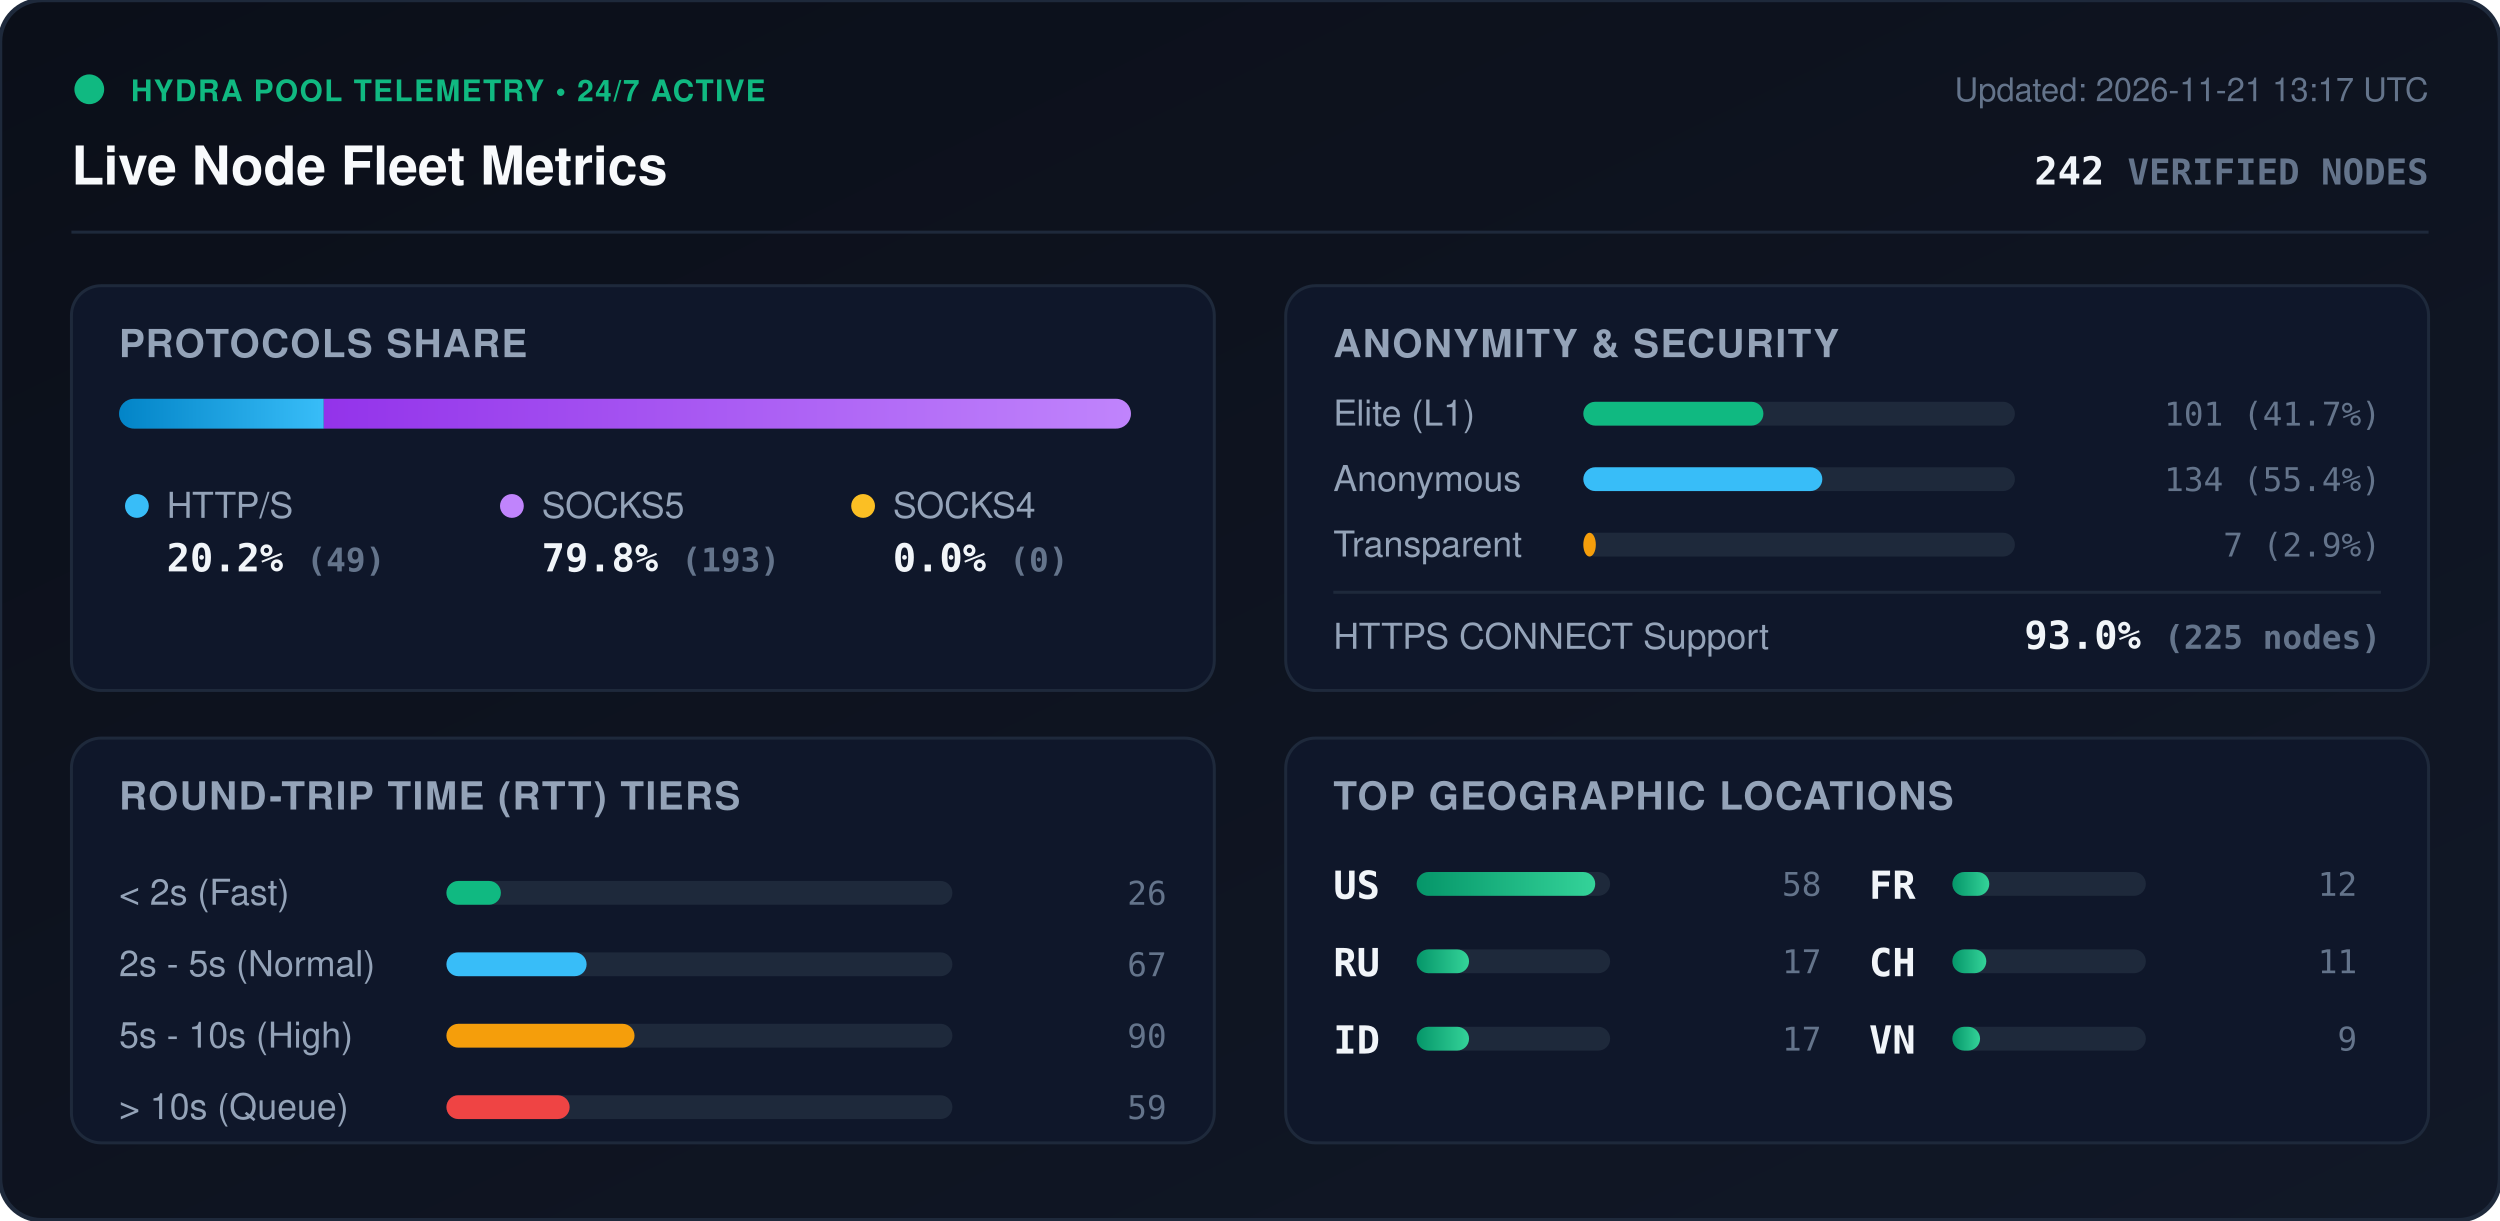
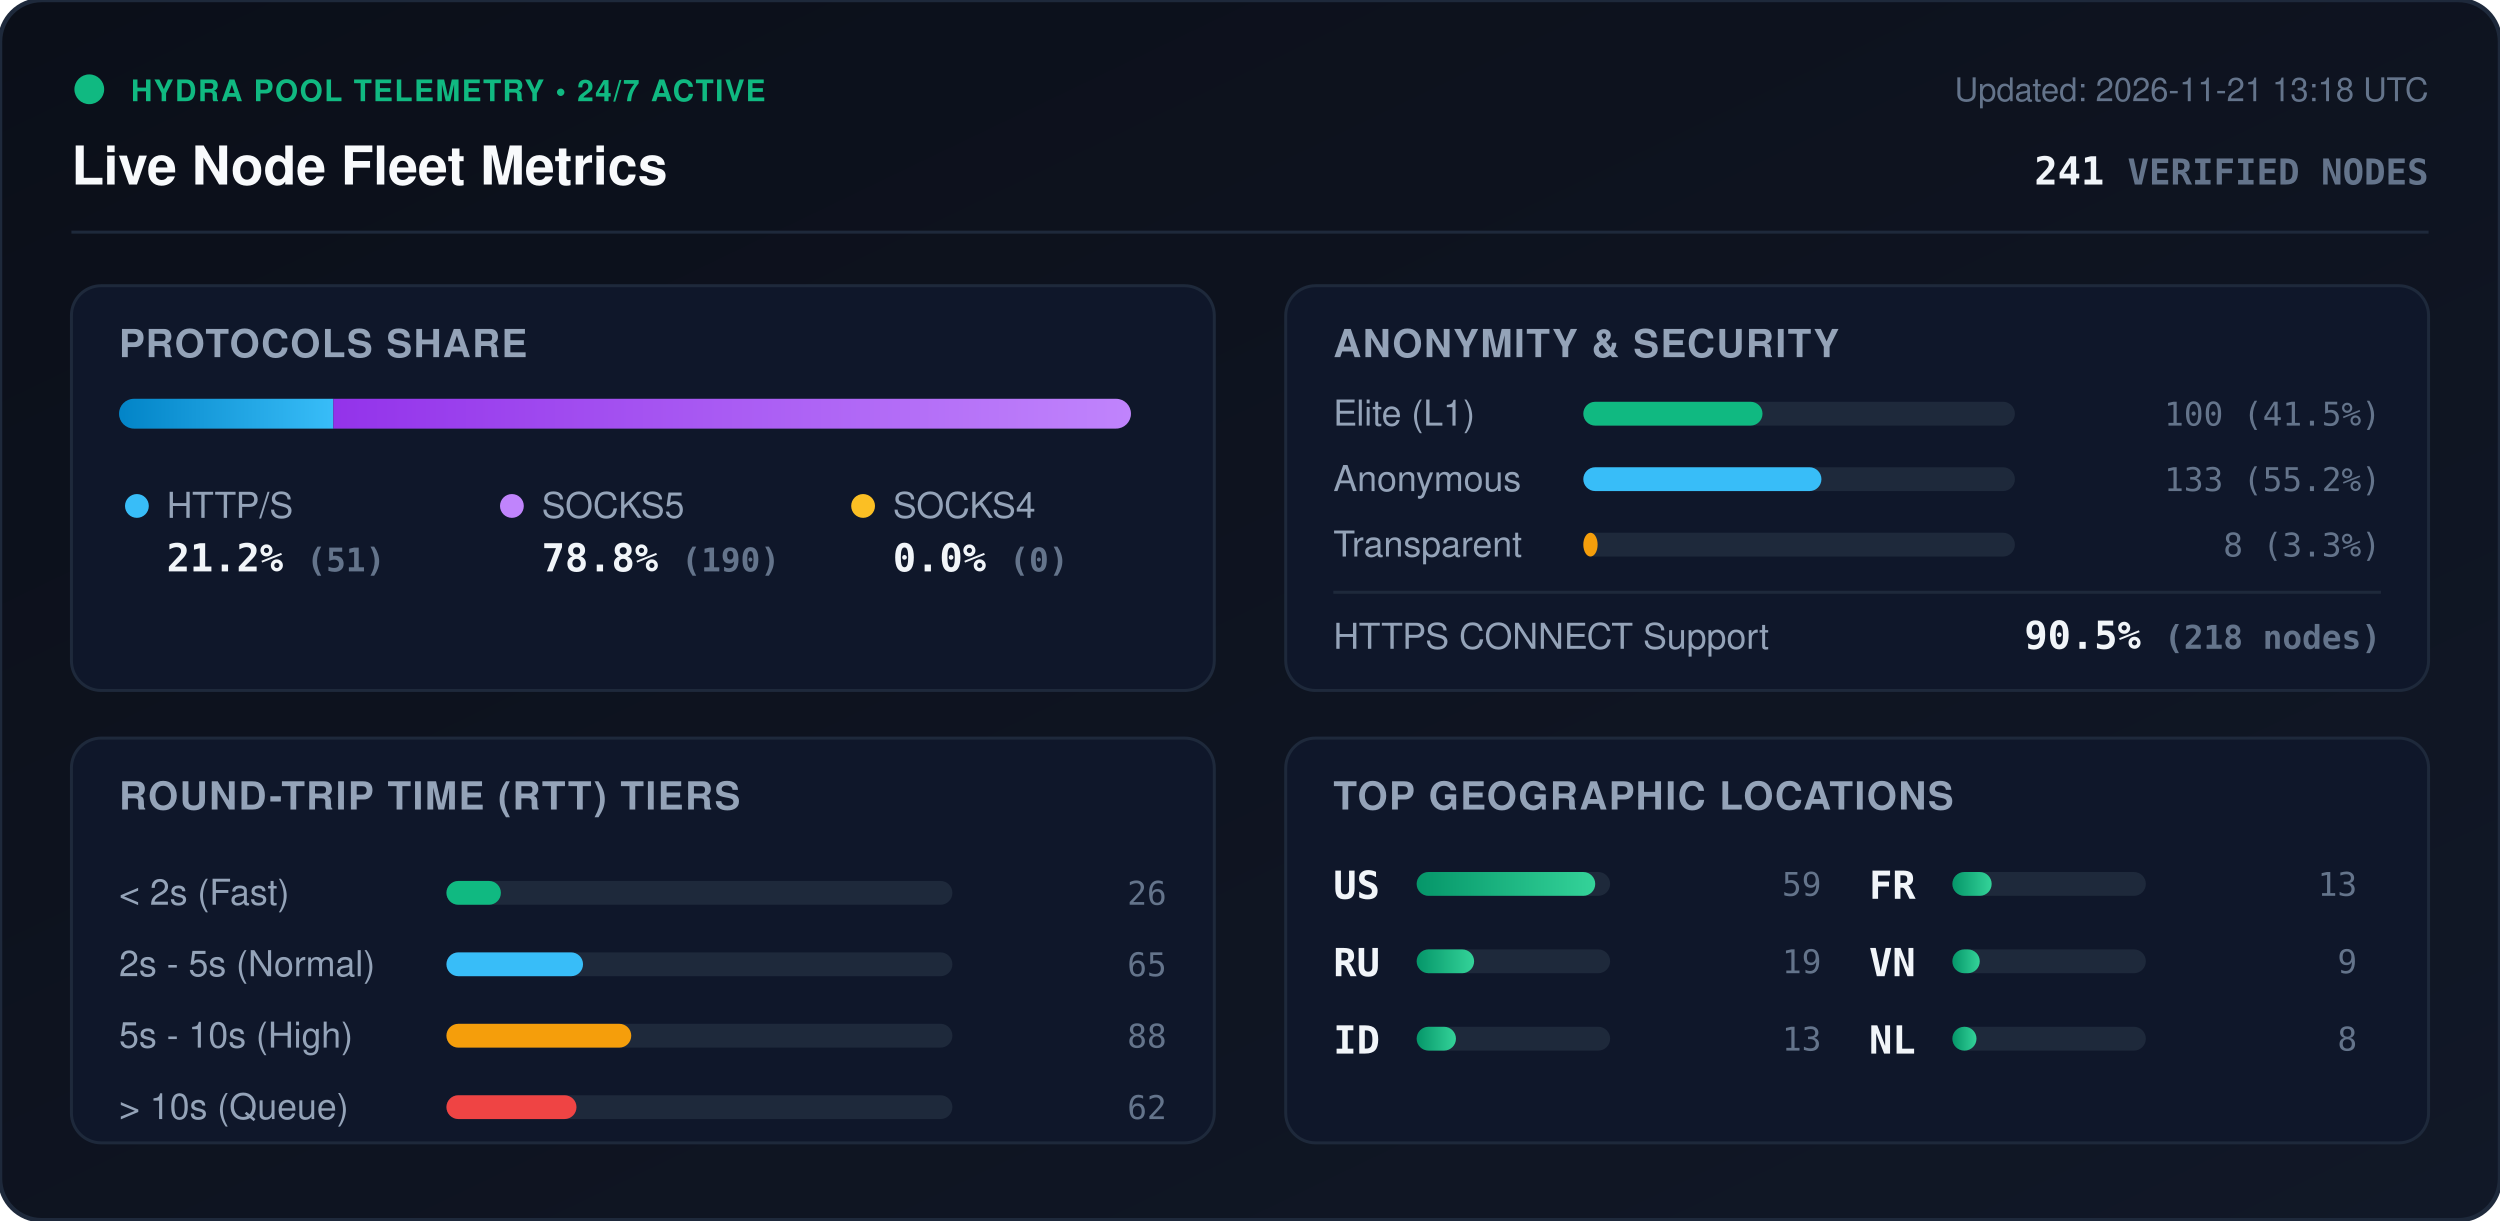
<svg xmlns="http://www.w3.org/2000/svg" viewBox="0 0 840 410" width="840" height="410" style="max-width: 100%; height: auto;">
  <defs>
    <linearGradient id="bg" x1="0%" y1="0%" x2="100%" y2="100%">
      <stop offset="0%" stop-color="#0b0f19" />
      <stop offset="100%" stop-color="#111827" />
    </linearGradient>
    <linearGradient id="bar-http" x1="0%" y1="0%" x2="100%" y2="0%">
      <stop offset="0%" stop-color="#0284c7" />
      <stop offset="100%" stop-color="#38bdf8" />
    </linearGradient>
    <linearGradient id="bar-socks5" x1="0%" y1="0%" x2="100%" y2="0%">
      <stop offset="0%" stop-color="#9333ea" />
      <stop offset="100%" stop-color="#c084fc" />
    </linearGradient>
    <linearGradient id="bar-socks4" x1="0%" y1="0%" x2="100%" y2="0%">
      <stop offset="0%" stop-color="#d97706" />
      <stop offset="100%" stop-color="#fbbf24" />
    </linearGradient>
    <linearGradient id="bar-green" x1="0%" y1="0%" x2="100%" y2="0%">
      <stop offset="0%" stop-color="#059669" />
      <stop offset="100%" stop-color="#34d399" />
    </linearGradient>
    <clipPath id="prog-track-clip">
      <rect width="340.0" height="10" rx="5" />
    </clipPath>
    <style>
      .title { font: 700 18px -apple-system, BlinkMacSystemFont, 'Segoe UI', Helvetica, Arial, sans-serif; fill: #f8fafc; }
      .sub { font: 500 11px -apple-system, BlinkMacSystemFont, 'Segoe UI', Helvetica, Arial, sans-serif; fill: #64748b; }
      .section-hdr { font: 600 13px -apple-system, BlinkMacSystemFont, 'Segoe UI', Helvetica, Arial, sans-serif; fill: #94a3b8; letter-spacing: 0.5px; }
      .metric-val { font: 700 13px -apple-system, BlinkMacSystemFont, 'Segoe UI', Helvetica, Arial, sans-serif; fill: #f1f5f9; }
      .metric-lbl { font: 500 12px -apple-system, BlinkMacSystemFont, 'Segoe UI', Helvetica, Arial, sans-serif; fill: #94a3b8; }
      .badge-txt { font: 700 10px -apple-system, BlinkMacSystemFont, 'Segoe UI', Helvetica, Arial, sans-serif; fill: #10b981; letter-spacing: 0.5px; }
      .mono { font-family: ui-monospace, SFMono-Regular, Menlo, Monaco, Consolas, monospace; }
      .pulse { animation: beacon 2s infinite ease-in-out; }
      @keyframes beacon { 0%, 100% { opacity: 1; } 50% { opacity: 0.35; } }
    </style>
  </defs>
  <rect width="840" height="410" rx="14" fill="url(#bg)" stroke="#1e293b" stroke-width="1.5" />
  <g transform="translate(24, 24)">
    <circle cx="6" cy="6" r="5" fill="#10b981" class="pulse" />
    <text x="20" y="10" class="badge-txt">HYDRA POOL TELEMETRY • 24/7 ACTIVE</text>
    <text x="0" y="38" class="title">Live Node Fleet Metrics</text>
-     <text x="792" y="10" text-anchor="end" class="sub">Updated: 2026-11-21 13:17 UTC</text>
-     <text x="792" y="38" text-anchor="end" class="metric-val mono" fill="#38bdf8">242 <tspan font-size="12" fill="#64748b">VERIFIED NODES</tspan>
+     <text x="792" y="10" text-anchor="end" class="sub">Updated: 2026-11-21 13:18 UTC</text>
+     <text x="792" y="38" text-anchor="end" class="metric-val mono" fill="#38bdf8">241 <tspan font-size="12" fill="#64748b">VERIFIED NODES</tspan>
    </text>
  </g>
  <line x1="24" y1="78" x2="816" y2="78" stroke="#1e293b" stroke-width="1" />
  <g transform="translate(24, 96)">
    <rect width="384" height="136" rx="10" fill="#0f172a" stroke="#1e293b" />
    <text x="16" y="24" class="section-hdr">PROTOCOLS SHARE</text>
    <g transform="translate(16, 38)">
      <rect width="340.0" height="10" rx="5" fill="#1e293b" />
      <g clip-path="url(#prog-track-clip)">
-         <rect x="0" width="68.8" height="10" fill="url(#bar-http)" />
-         <rect x="68.8" width="271.2" height="10" fill="url(#bar-socks5)" />
+         <rect x="0" width="72.0" height="10" fill="url(#bar-http)" />
+         <rect x="72.0" width="268.0" height="10" fill="url(#bar-socks5)" />
        <rect x="340.0" width="0.0" height="10" fill="url(#bar-socks4)" />
      </g>
    </g>
    <g transform="translate(16, 68)">
      <circle cx="6" cy="6" r="4" fill="#38bdf8" />
      <text x="16" y="10" class="metric-lbl">HTTP/S</text>
-       <text x="16" y="28" class="metric-val mono">20.2% <tspan font-size="11" fill="#64748b">(49)</tspan>
+       <text x="16" y="28" class="metric-val mono">21.2% <tspan font-size="11" fill="#64748b">(51)</tspan>
      </text>
      <circle cx="132" cy="6" r="4" fill="#c084fc" />
      <text x="142" y="10" class="metric-lbl">SOCKS5</text>
-       <text x="142" y="28" class="metric-val mono">79.8% <tspan font-size="11" fill="#64748b">(193)</tspan>
+       <text x="142" y="28" class="metric-val mono">78.8% <tspan font-size="11" fill="#64748b">(190)</tspan>
      </text>
      <circle cx="250" cy="6" r="4" fill="#fbbf24" />
      <text x="260" y="10" class="metric-lbl">SOCKS4</text>
      <text x="260" y="28" class="metric-val mono">0.0% <tspan font-size="11" fill="#64748b">(0)</tspan>
      </text>
    </g>
  </g>
  <g transform="translate(432, 96)">
    <rect width="384" height="136" rx="10" fill="#0f172a" stroke="#1e293b" />
    <text x="16" y="24" class="section-hdr">ANONYMITY &amp; SECURITY</text>
    <text x="16" y="47" class="metric-lbl">Elite (L1)</text>
    <rect x="100" y="39" width="145.0" height="8" rx="4" fill="#1e293b" />
-     <rect x="100" y="39" width="60.5" height="8" rx="4" fill="#10b981" />
-     <text x="368" y="47" text-anchor="end" class="mono sub" fill="#e2e8f0">101 (41.7%)</text>
+     <rect x="100" y="39" width="60.2" height="8" rx="4" fill="#10b981" />
+     <text x="368" y="47" text-anchor="end" class="mono sub" fill="#e2e8f0">100 (41.5%)</text>
    <text x="16" y="69" class="metric-lbl">Anonymous</text>
    <rect x="100" y="61" width="145.0" height="8" rx="4" fill="#1e293b" />
-     <rect x="100" y="61" width="80.3" height="8" rx="4" fill="#38bdf8" />
-     <text x="368" y="69" text-anchor="end" class="mono sub" fill="#e2e8f0">134 (55.4%)</text>
+     <rect x="100" y="61" width="80.0" height="8" rx="4" fill="#38bdf8" />
+     <text x="368" y="69" text-anchor="end" class="mono sub" fill="#e2e8f0">133 (55.2%)</text>
    <text x="16" y="91" class="metric-lbl">Transparent</text>
    <rect x="100" y="83" width="145.0" height="8" rx="4" fill="#1e293b" />
-     <rect x="100" y="83" width="4.2" height="8" rx="4" fill="#f59e0b" />
-     <text x="368" y="91" text-anchor="end" class="mono sub" fill="#e2e8f0">7 (2.9%)</text>
+     <rect x="100" y="83" width="4.8" height="8" rx="4" fill="#f59e0b" />
+     <text x="368" y="91" text-anchor="end" class="mono sub" fill="#e2e8f0">8 (3.3%)</text>
    <line x1="16" y1="103" x2="368" y2="103" stroke="#1e293b" stroke-width="1" />
    <text x="16" y="122" class="metric-lbl">HTTPS CONNECT Support</text>
-     <text x="368" y="122" text-anchor="end" class="metric-val mono" fill="#34d399">93.0% <tspan font-size="11" fill="#64748b">(225 nodes)</tspan>
+     <text x="368" y="122" text-anchor="end" class="metric-val mono" fill="#34d399">90.5% <tspan font-size="11" fill="#64748b">(218 nodes)</tspan>
    </text>
  </g>
  <g transform="translate(24, 248)">
    <rect width="384" height="136" rx="10" fill="#0f172a" stroke="#1e293b" />
    <text x="16" y="24" class="section-hdr">ROUND-TRIP TIME (RTT) TIERS</text>
    <g transform="translate(16, 42)">
      <text x="0" y="14" class="metric-lbl">&lt; 2s (Fast)</text>
      <rect x="110" y="6" width="170" height="8" rx="4" fill="#1e293b" />
      <rect x="110" y="6" width="18.3" height="8" rx="4" fill="#10b981" />
      <text x="352" y="14" text-anchor="end" class="mono sub">26</text>
      <text x="0" y="38" class="metric-lbl">2s - 5s (Normal)</text>
      <rect x="110" y="30" width="170" height="8" rx="4" fill="#1e293b" />
-       <rect x="110" y="30" width="47.1" height="8" rx="4" fill="#38bdf8" />
-       <text x="352" y="38" text-anchor="end" class="mono sub">67</text>
+       <rect x="110" y="30" width="45.9" height="8" rx="4" fill="#38bdf8" />
+       <text x="352" y="38" text-anchor="end" class="mono sub">65</text>
      <text x="0" y="62" class="metric-lbl">5s - 10s (High)</text>
      <rect x="110" y="54" width="170" height="8" rx="4" fill="#1e293b" />
-       <rect x="110" y="54" width="63.2" height="8" rx="4" fill="#f59e0b" />
-       <text x="352" y="62" text-anchor="end" class="mono sub">90</text>
+       <rect x="110" y="54" width="62.1" height="8" rx="4" fill="#f59e0b" />
+       <text x="352" y="62" text-anchor="end" class="mono sub">88</text>
      <text x="0" y="86" class="metric-lbl">&gt; 10s (Queue)</text>
      <rect x="110" y="78" width="170" height="8" rx="4" fill="#1e293b" />
-       <rect x="110" y="78" width="41.4" height="8" rx="4" fill="#ef4444" />
-       <text x="352" y="86" text-anchor="end" class="mono sub">59</text>
+       <rect x="110" y="78" width="43.7" height="8" rx="4" fill="#ef4444" />
+       <text x="352" y="86" text-anchor="end" class="mono sub">62</text>
    </g>
  </g>
  <g transform="translate(432, 248)">
    <rect width="384" height="136" rx="10" fill="#0f172a" stroke="#1e293b" />
    <text x="16" y="24" class="section-hdr">TOP GEOGRAPHIC LOCATIONS</text>
    <g transform="translate(16, 42)">
      <g transform="translate(0, 0)">
        <text x="0" y="12" class="mono metric-val" font-size="12">US</text>
        <rect x="28" y="3" width="65" height="8" rx="4" fill="#1e293b" />
        <rect x="28" y="3" width="60.0" height="8" rx="4" fill="url(#bar-green)" />
-         <text x="164" y="11" text-anchor="end" class="mono sub">58</text>
+         <text x="164" y="11" text-anchor="end" class="mono sub">59</text>
      </g>
      <g transform="translate(0, 26)">
        <text x="0" y="12" class="mono metric-val" font-size="12">RU</text>
        <rect x="28" y="3" width="65" height="8" rx="4" fill="#1e293b" />
-         <rect x="28" y="3" width="17.6" height="8" rx="4" fill="url(#bar-green)" />
-         <text x="164" y="11" text-anchor="end" class="mono sub">17</text>
+         <rect x="28" y="3" width="19.3" height="8" rx="4" fill="url(#bar-green)" />
+         <text x="164" y="11" text-anchor="end" class="mono sub">19</text>
      </g>
      <g transform="translate(0, 52)">
        <text x="0" y="12" class="mono metric-val" font-size="12">ID</text>
        <rect x="28" y="3" width="65" height="8" rx="4" fill="#1e293b" />
-         <rect x="28" y="3" width="17.6" height="8" rx="4" fill="url(#bar-green)" />
-         <text x="164" y="11" text-anchor="end" class="mono sub">17</text>
+         <rect x="28" y="3" width="13.2" height="8" rx="4" fill="url(#bar-green)" />
+         <text x="164" y="11" text-anchor="end" class="mono sub">13</text>
      </g>
      <g transform="translate(180, 0)">
        <text x="0" y="12" class="mono metric-val" font-size="12">FR</text>
        <rect x="28" y="3" width="65" height="8" rx="4" fill="#1e293b" />
-         <rect x="28" y="3" width="12.4" height="8" rx="4" fill="url(#bar-green)" />
-         <text x="164" y="11" text-anchor="end" class="mono sub">12</text>
+         <rect x="28" y="3" width="13.2" height="8" rx="4" fill="url(#bar-green)" />
+         <text x="164" y="11" text-anchor="end" class="mono sub">13</text>
      </g>
      <g transform="translate(180, 26)">
-         <text x="0" y="12" class="mono metric-val" font-size="12">CH</text>
+         <text x="0" y="12" class="mono metric-val" font-size="12">VN</text>
        <rect x="28" y="3" width="65" height="8" rx="4" fill="#1e293b" />
-         <rect x="28" y="3" width="11.4" height="8" rx="4" fill="url(#bar-green)" />
-         <text x="164" y="11" text-anchor="end" class="mono sub">11</text>
+         <rect x="28" y="3" width="9.2" height="8" rx="4" fill="url(#bar-green)" />
+         <text x="164" y="11" text-anchor="end" class="mono sub">9</text>
      </g>
      <g transform="translate(180, 52)">
-         <text x="0" y="12" class="mono metric-val" font-size="12">VN</text>
+         <text x="0" y="12" class="mono metric-val" font-size="12">NL</text>
        <rect x="28" y="3" width="65" height="8" rx="4" fill="#1e293b" />
-         <rect x="28" y="3" width="9.3" height="8" rx="4" fill="url(#bar-green)" />
-         <text x="164" y="11" text-anchor="end" class="mono sub">9</text>
+         <rect x="28" y="3" width="8.1" height="8" rx="4" fill="url(#bar-green)" />
+         <text x="164" y="11" text-anchor="end" class="mono sub">8</text>
      </g>
    </g>
  </g>
</svg>
